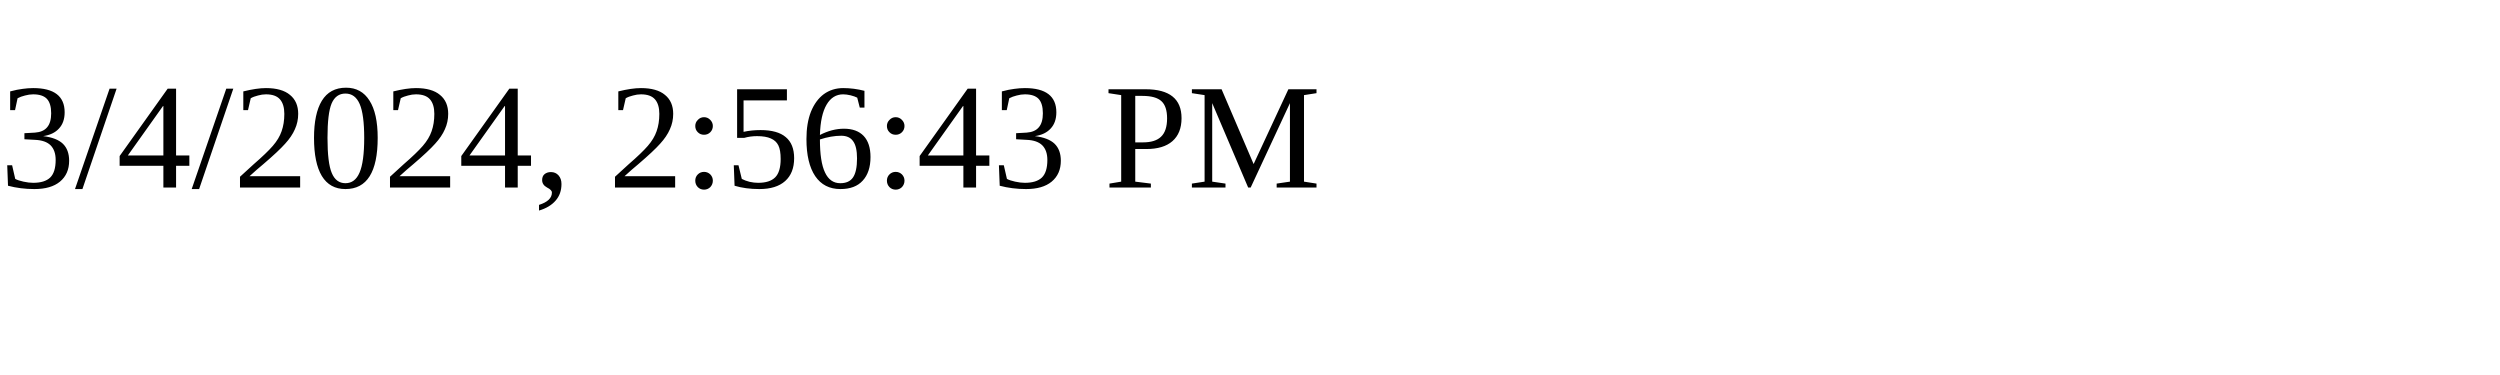
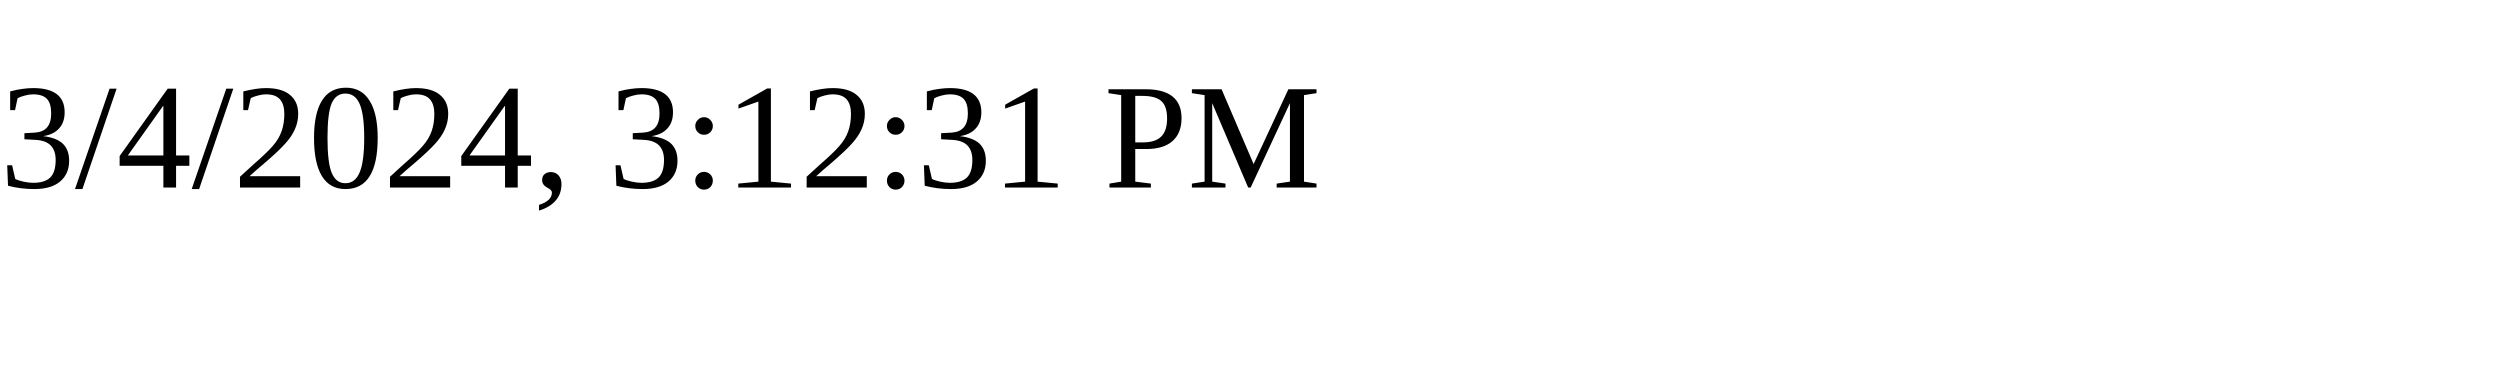
<svg xmlns="http://www.w3.org/2000/svg" height="30" width="200">
-   <text x="0" y="15">3/4/2024, 2:56:43 PM</text>
+   <text x="0" y="15">3/4/2024, 3:12:31 PM</text>
</svg>
